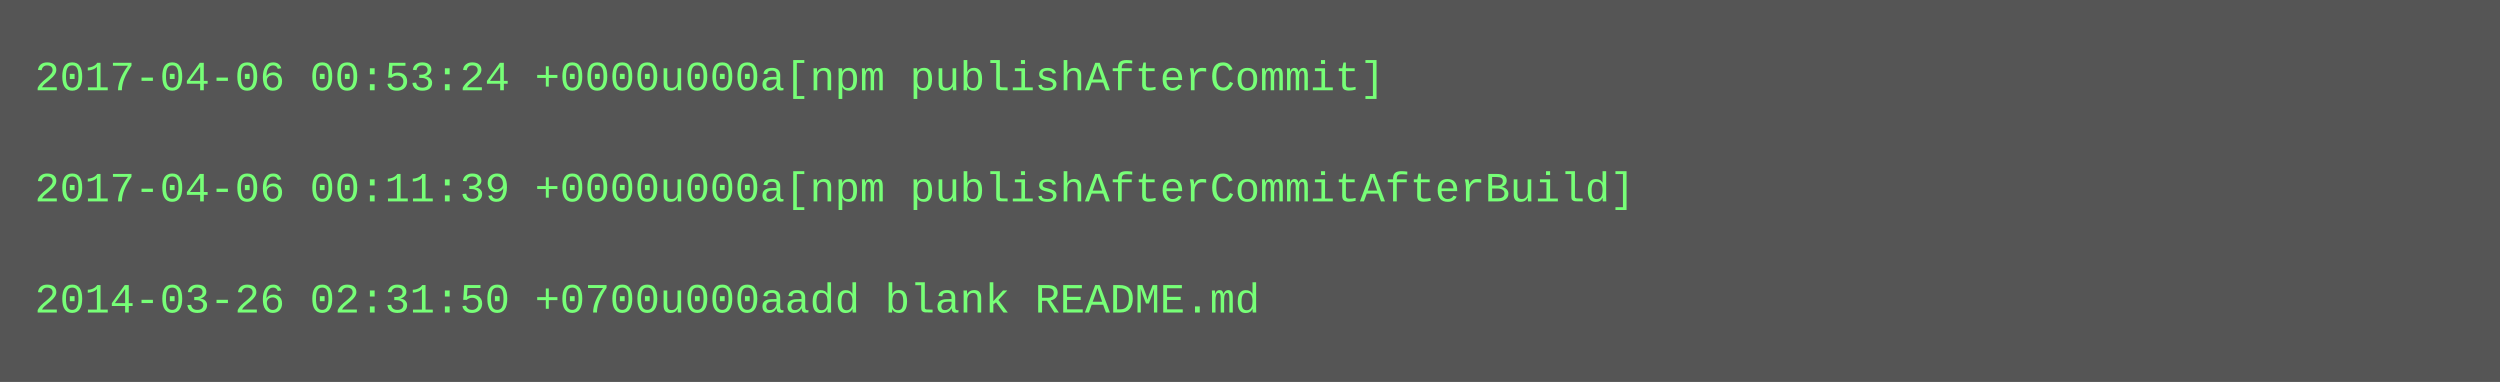
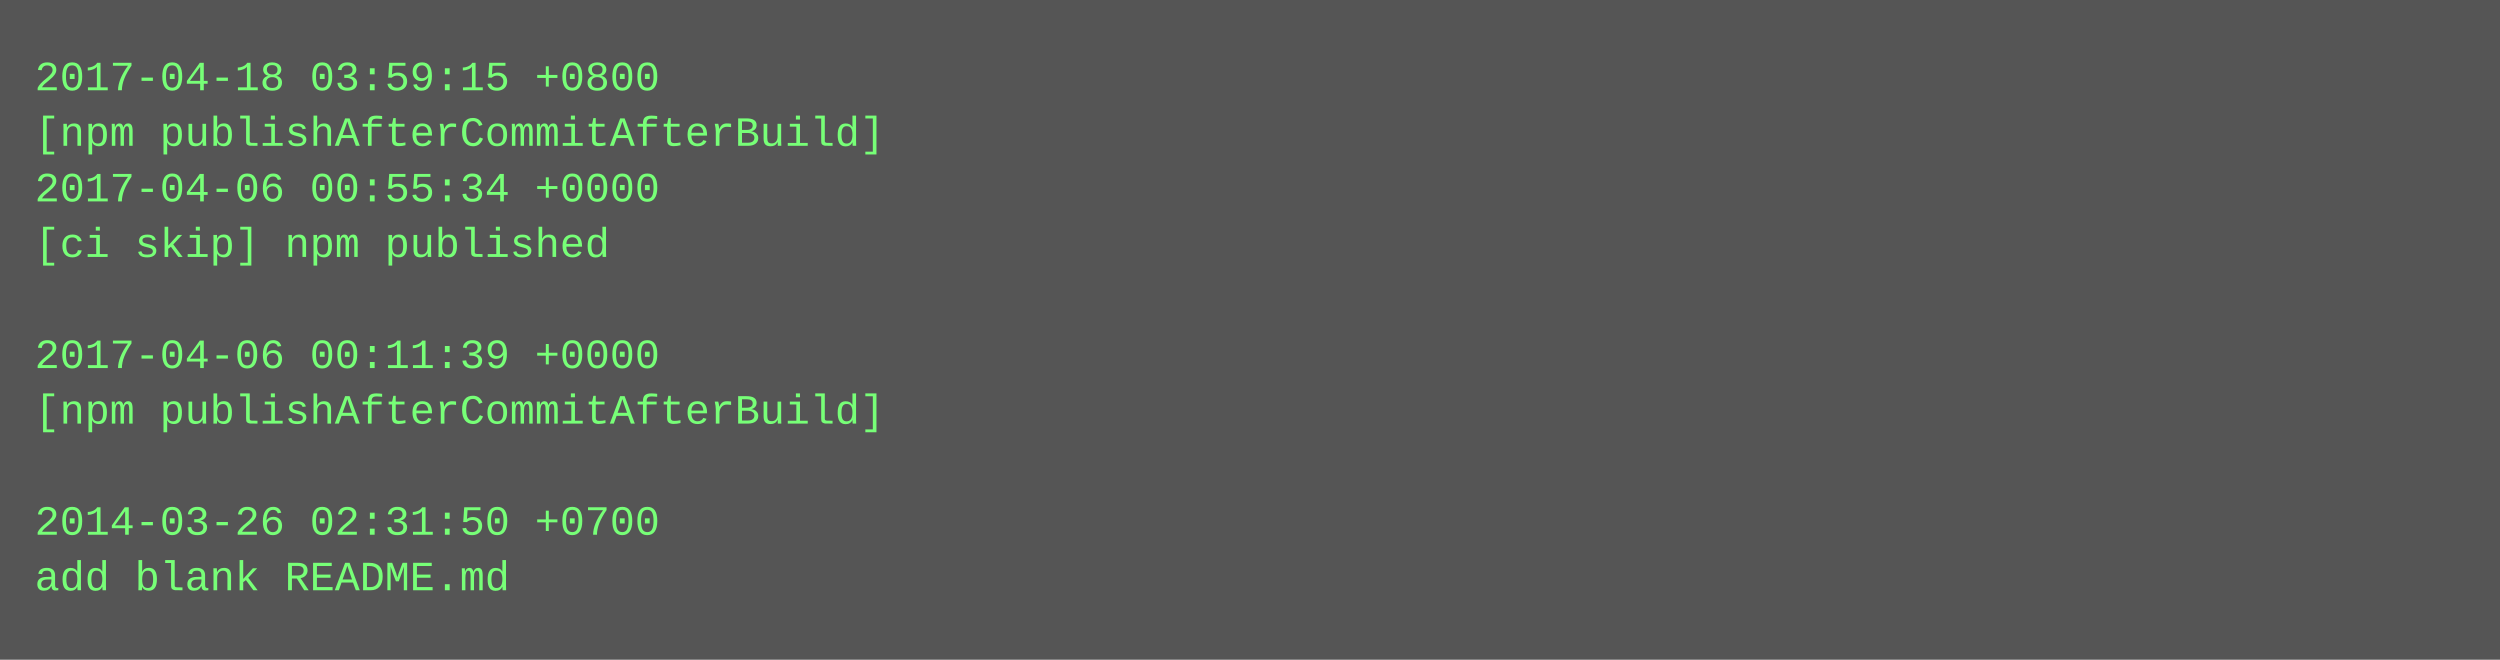
- <svg xmlns="http://www.w3.org/2000/svg" height="110" width="720">
-   <rect height="110" fill="#555" width="720" />
+ <svg xmlns="http://www.w3.org/2000/svg" height="190" width="720">
+   <rect height="190" fill="#555" width="720" />
  <text fill="#7f7" font-family="Courier New" font-size="12" xml:space="preserve">
-     <tspan x="10" y="26">2017-04-06 00:53:24 +0000u000a[npm publishAfterCommit]</tspan>
-     <tspan x="10" y="42" />
-     <tspan x="10" y="58">2017-04-06 00:11:39 +0000u000a[npm publishAfterCommitAfterBuild]</tspan>
-     <tspan x="10" y="74" />
-     <tspan x="10" y="90">2014-03-26 02:31:50 +0700u000aadd blank README.md</tspan>
+     <tspan x="10" y="26">2017-04-18 03:59:15 +0800</tspan>
+     <tspan x="10" y="42">[npm publishAfterCommitAfterBuild]</tspan>
+     <tspan x="10" y="58">2017-04-06 00:55:34 +0000</tspan>
+     <tspan x="10" y="74">[ci skip] npm published</tspan>
+     <tspan x="10" y="90" />
+     <tspan x="10" y="106">2017-04-06 00:11:39 +0000</tspan>
+     <tspan x="10" y="122">[npm publishAfterCommitAfterBuild]</tspan>
+     <tspan x="10" y="138" />
+     <tspan x="10" y="154">2014-03-26 02:31:50 +0700</tspan>
+     <tspan x="10" y="170">add blank README.md</tspan>
  </text>
</svg>
